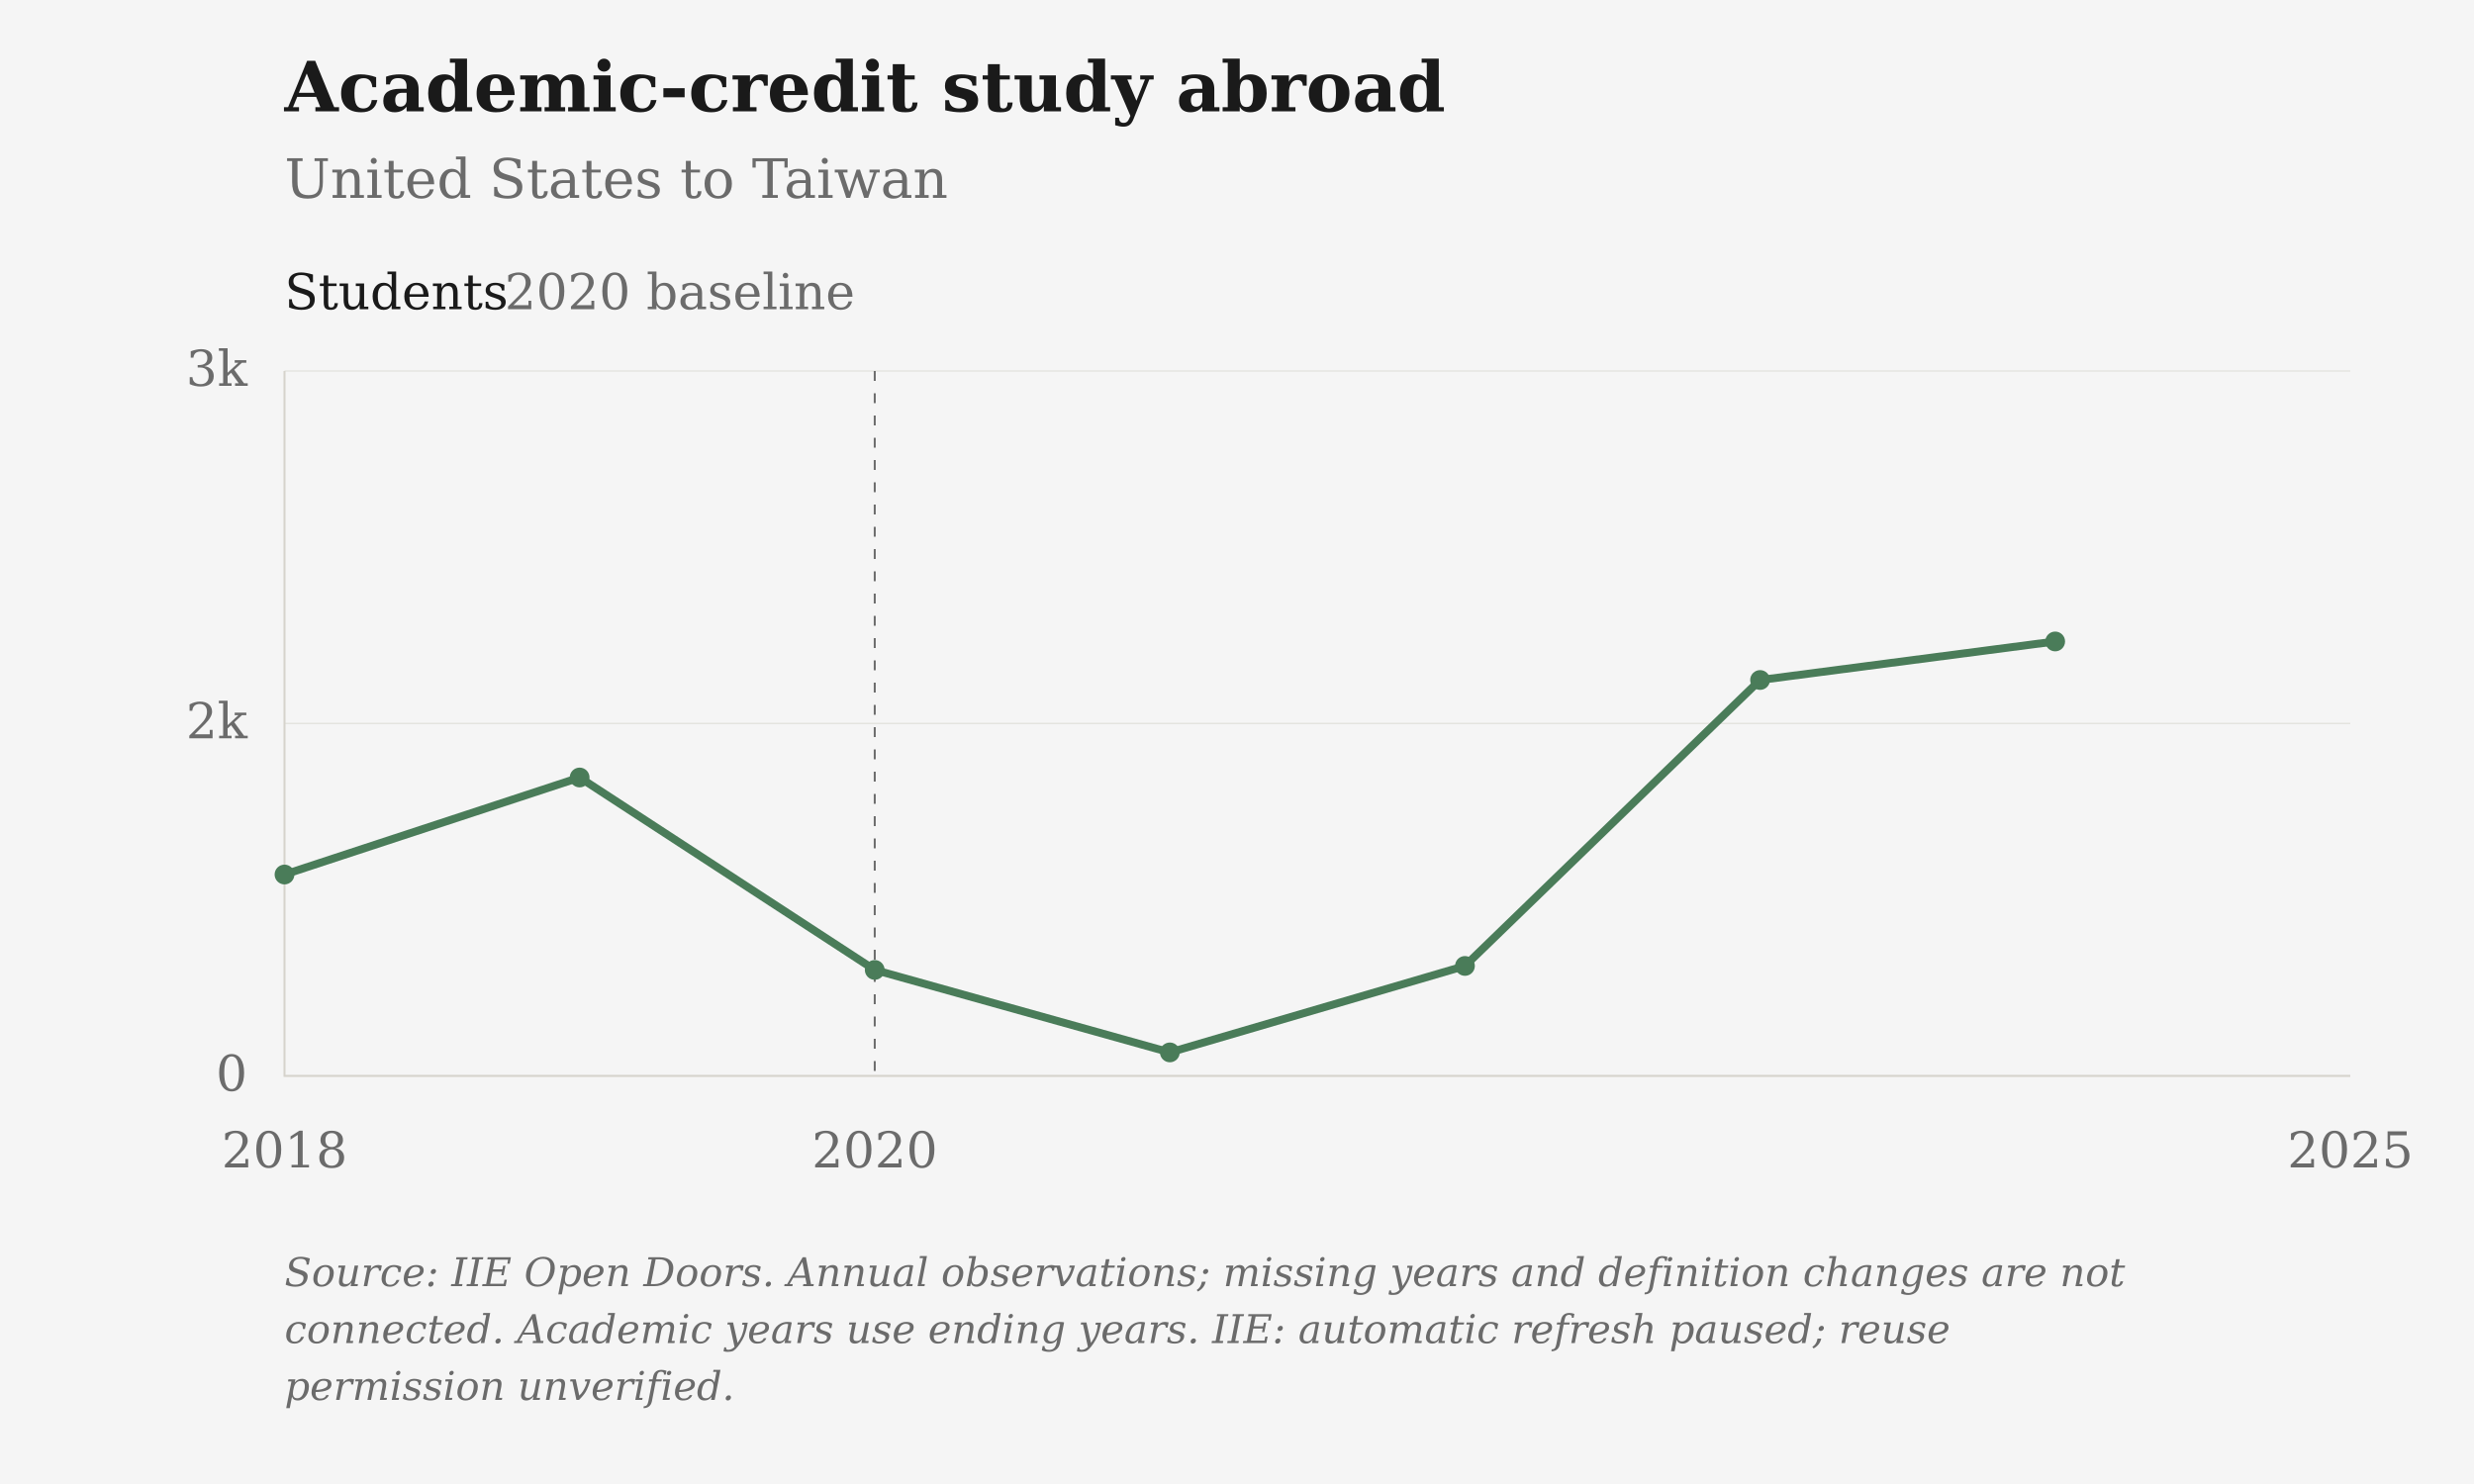
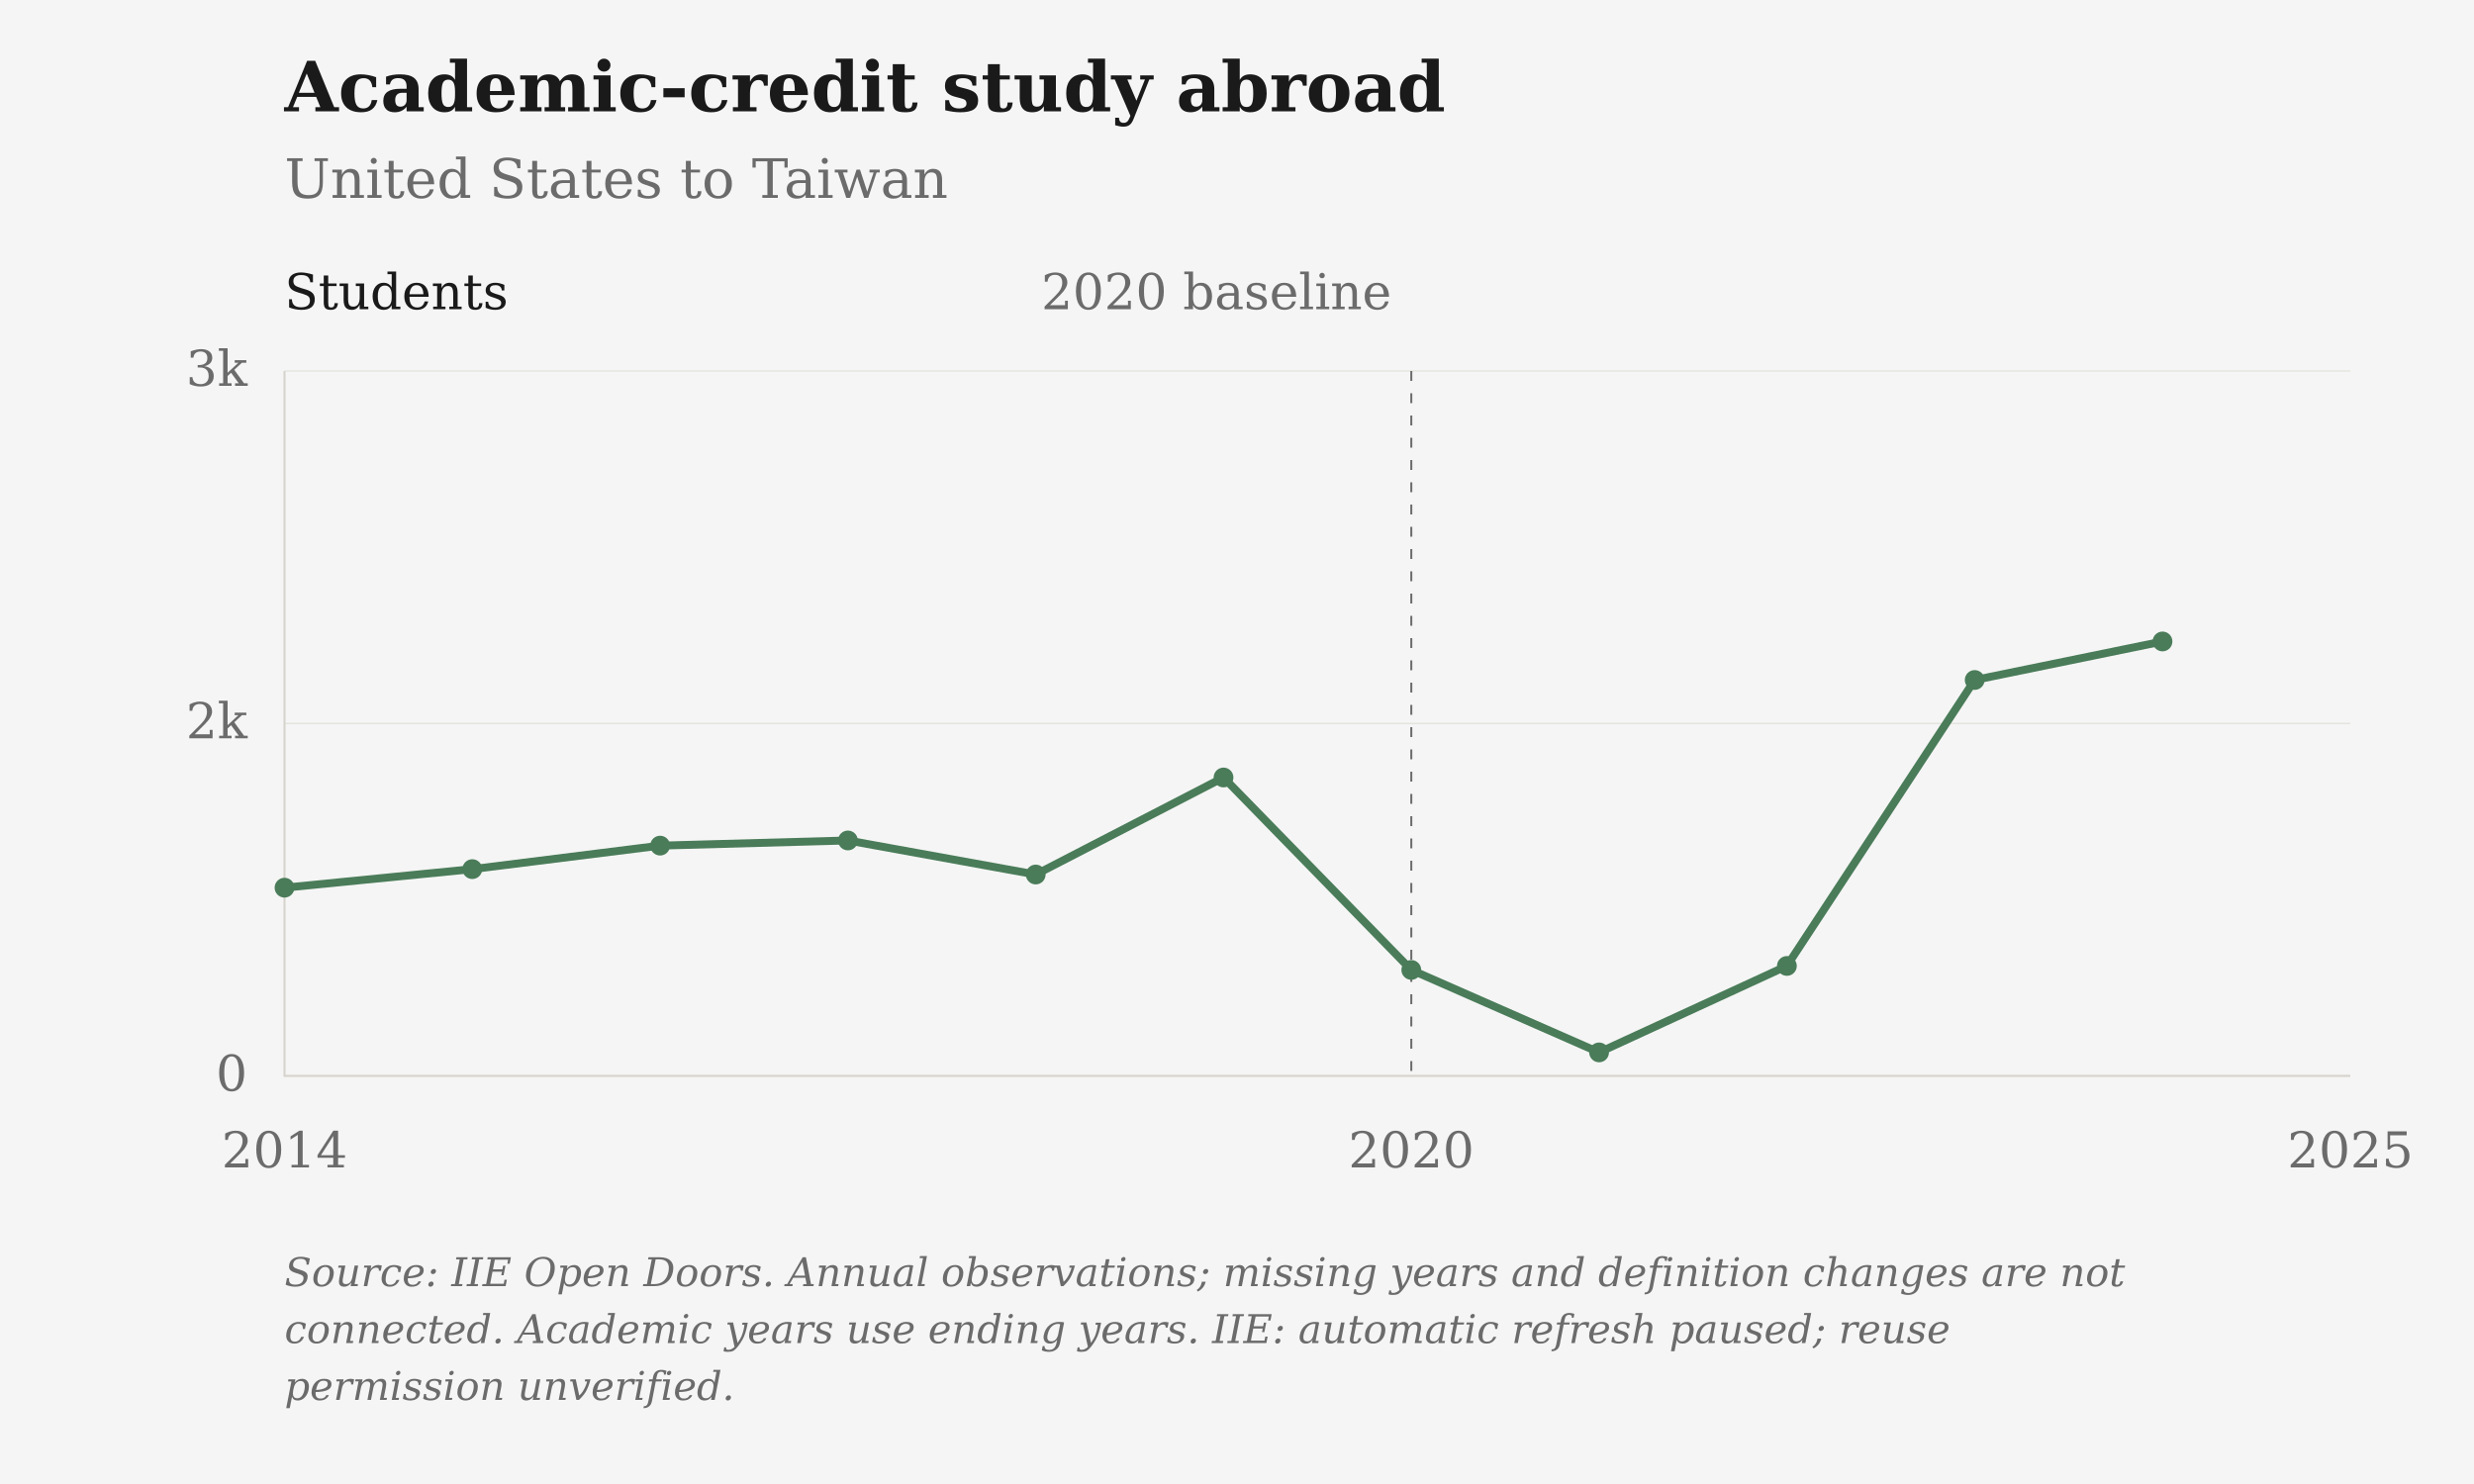
<svg xmlns="http://www.w3.org/2000/svg" viewBox="0 0 1000 600" role="img" aria-label="Academic-credit study abroad: United States to Taiwan">
  <rect class="chart-background" width="1000" height="600" fill="#F5F5F5" />
  <g font-family="DejaVu Serif, Georgia, 'Times New Roman', serif" font-size="20" fill="#6B6B6B">
    <text x="115" y="45" font-size="28" font-weight="bold" fill="#1A1A1A">Academic-credit study abroad</text>
    <text x="115" y="80" font-size="22">United States to Taiwan</text>
    <path d="M115 435.00H950" stroke="#D6D3CC" stroke-opacity="0.6" stroke-width="0.5" />
    <text x="100" y="441.00" text-anchor="end">0</text>
    <path d="M115 292.50H950" stroke="#D6D3CC" stroke-opacity="0.6" stroke-width="0.5" />
    <text x="100" y="298.50" text-anchor="end">2k</text>
    <path d="M115 150.00H950" stroke="#D6D3CC" stroke-opacity="0.6" stroke-width="0.5" />
    <text x="100" y="156.00" text-anchor="end">3k</text>
-     <text x="115.00" y="472" text-anchor="middle">2018</text>
-     <text x="353.57" y="472" text-anchor="middle">2020</text>
+     <text x="115.00" y="472" text-anchor="middle">2014</text>
+     <text x="570.45" y="472" text-anchor="middle">2020</text>
    <text x="950.00" y="472" text-anchor="middle">2025</text>
    <path d="M115 150V435H950" stroke="#D6D3CC" stroke-width="0.8" fill="none" />
-     <path d="M353.57 150V435" stroke="#6B6B6B" stroke-width="0.8" stroke-dasharray="4 5" />
-     <text x="345.57" y="125" text-anchor="end">2020 baseline</text>
+     <path d="M570.45 150V435" stroke="#6B6B6B" stroke-width="0.8" stroke-dasharray="4 5" />
+     <text x="562.45" y="125" text-anchor="end">2020 baseline</text>
    <text x="115" y="125" fill="#1A1A1A">Students</text>
-     <path class="data-line" d="M115.00,353.58 L234.29,314.35 L353.57,392.15 L472.86,425.50 L592.14,390.54 L711.43,274.93 L830.71,259.35" fill="none" stroke="#4A7C59" stroke-width="3.2" stroke-linejoin="round" />
-     <circle cx="115.00" cy="353.58" r="4" fill="#4A7C59" />
-     <circle cx="234.29" cy="314.35" r="4" fill="#4A7C59" />
-     <circle cx="353.57" cy="392.15" r="4" fill="#4A7C59" />
-     <circle cx="472.86" cy="425.50" r="4" fill="#4A7C59" />
-     <circle cx="592.14" cy="390.54" r="4" fill="#4A7C59" />
-     <circle cx="711.43" cy="274.93" r="4" fill="#4A7C59" />
-     <circle cx="830.71" cy="259.35" r="4" fill="#4A7C59" />
+     <path class="data-line" d="M115.00,358.90 L190.91,351.40 L266.82,341.90 L342.73,339.81 L418.64,353.58 L494.55,314.35 L570.45,392.15 L646.36,425.50 L722.27,390.54 L798.18,274.93 L874.09,259.35" fill="none" stroke="#4A7C59" stroke-width="3.2" stroke-linejoin="round" />
+     <circle cx="115.00" cy="358.90" r="4" fill="#4A7C59" />
+     <circle cx="190.91" cy="351.40" r="4" fill="#4A7C59" />
+     <circle cx="266.82" cy="341.90" r="4" fill="#4A7C59" />
+     <circle cx="342.73" cy="339.81" r="4" fill="#4A7C59" />
+     <circle cx="418.64" cy="353.58" r="4" fill="#4A7C59" />
+     <circle cx="494.55" cy="314.35" r="4" fill="#4A7C59" />
+     <circle cx="570.45" cy="392.15" r="4" fill="#4A7C59" />
+     <circle cx="646.36" cy="425.50" r="4" fill="#4A7C59" />
+     <circle cx="722.27" cy="390.54" r="4" fill="#4A7C59" />
+     <circle cx="798.18" cy="274.93" r="4" fill="#4A7C59" />
+     <circle cx="874.09" cy="259.35" r="4" fill="#4A7C59" />
    <text class="figure-source" x="115" y="520" font-size="16" font-style="italic">Source: IIE Open Doors. Annual observations; missing years and definition changes are not</text>
    <text class="figure-source" x="115" y="543" font-size="16" font-style="italic">connected. Academic years use ending years. IIE: automatic refresh paused; reuse</text>
    <text class="figure-source" x="115" y="566" font-size="16" font-style="italic">permission unverified.</text>
  </g>
</svg>
